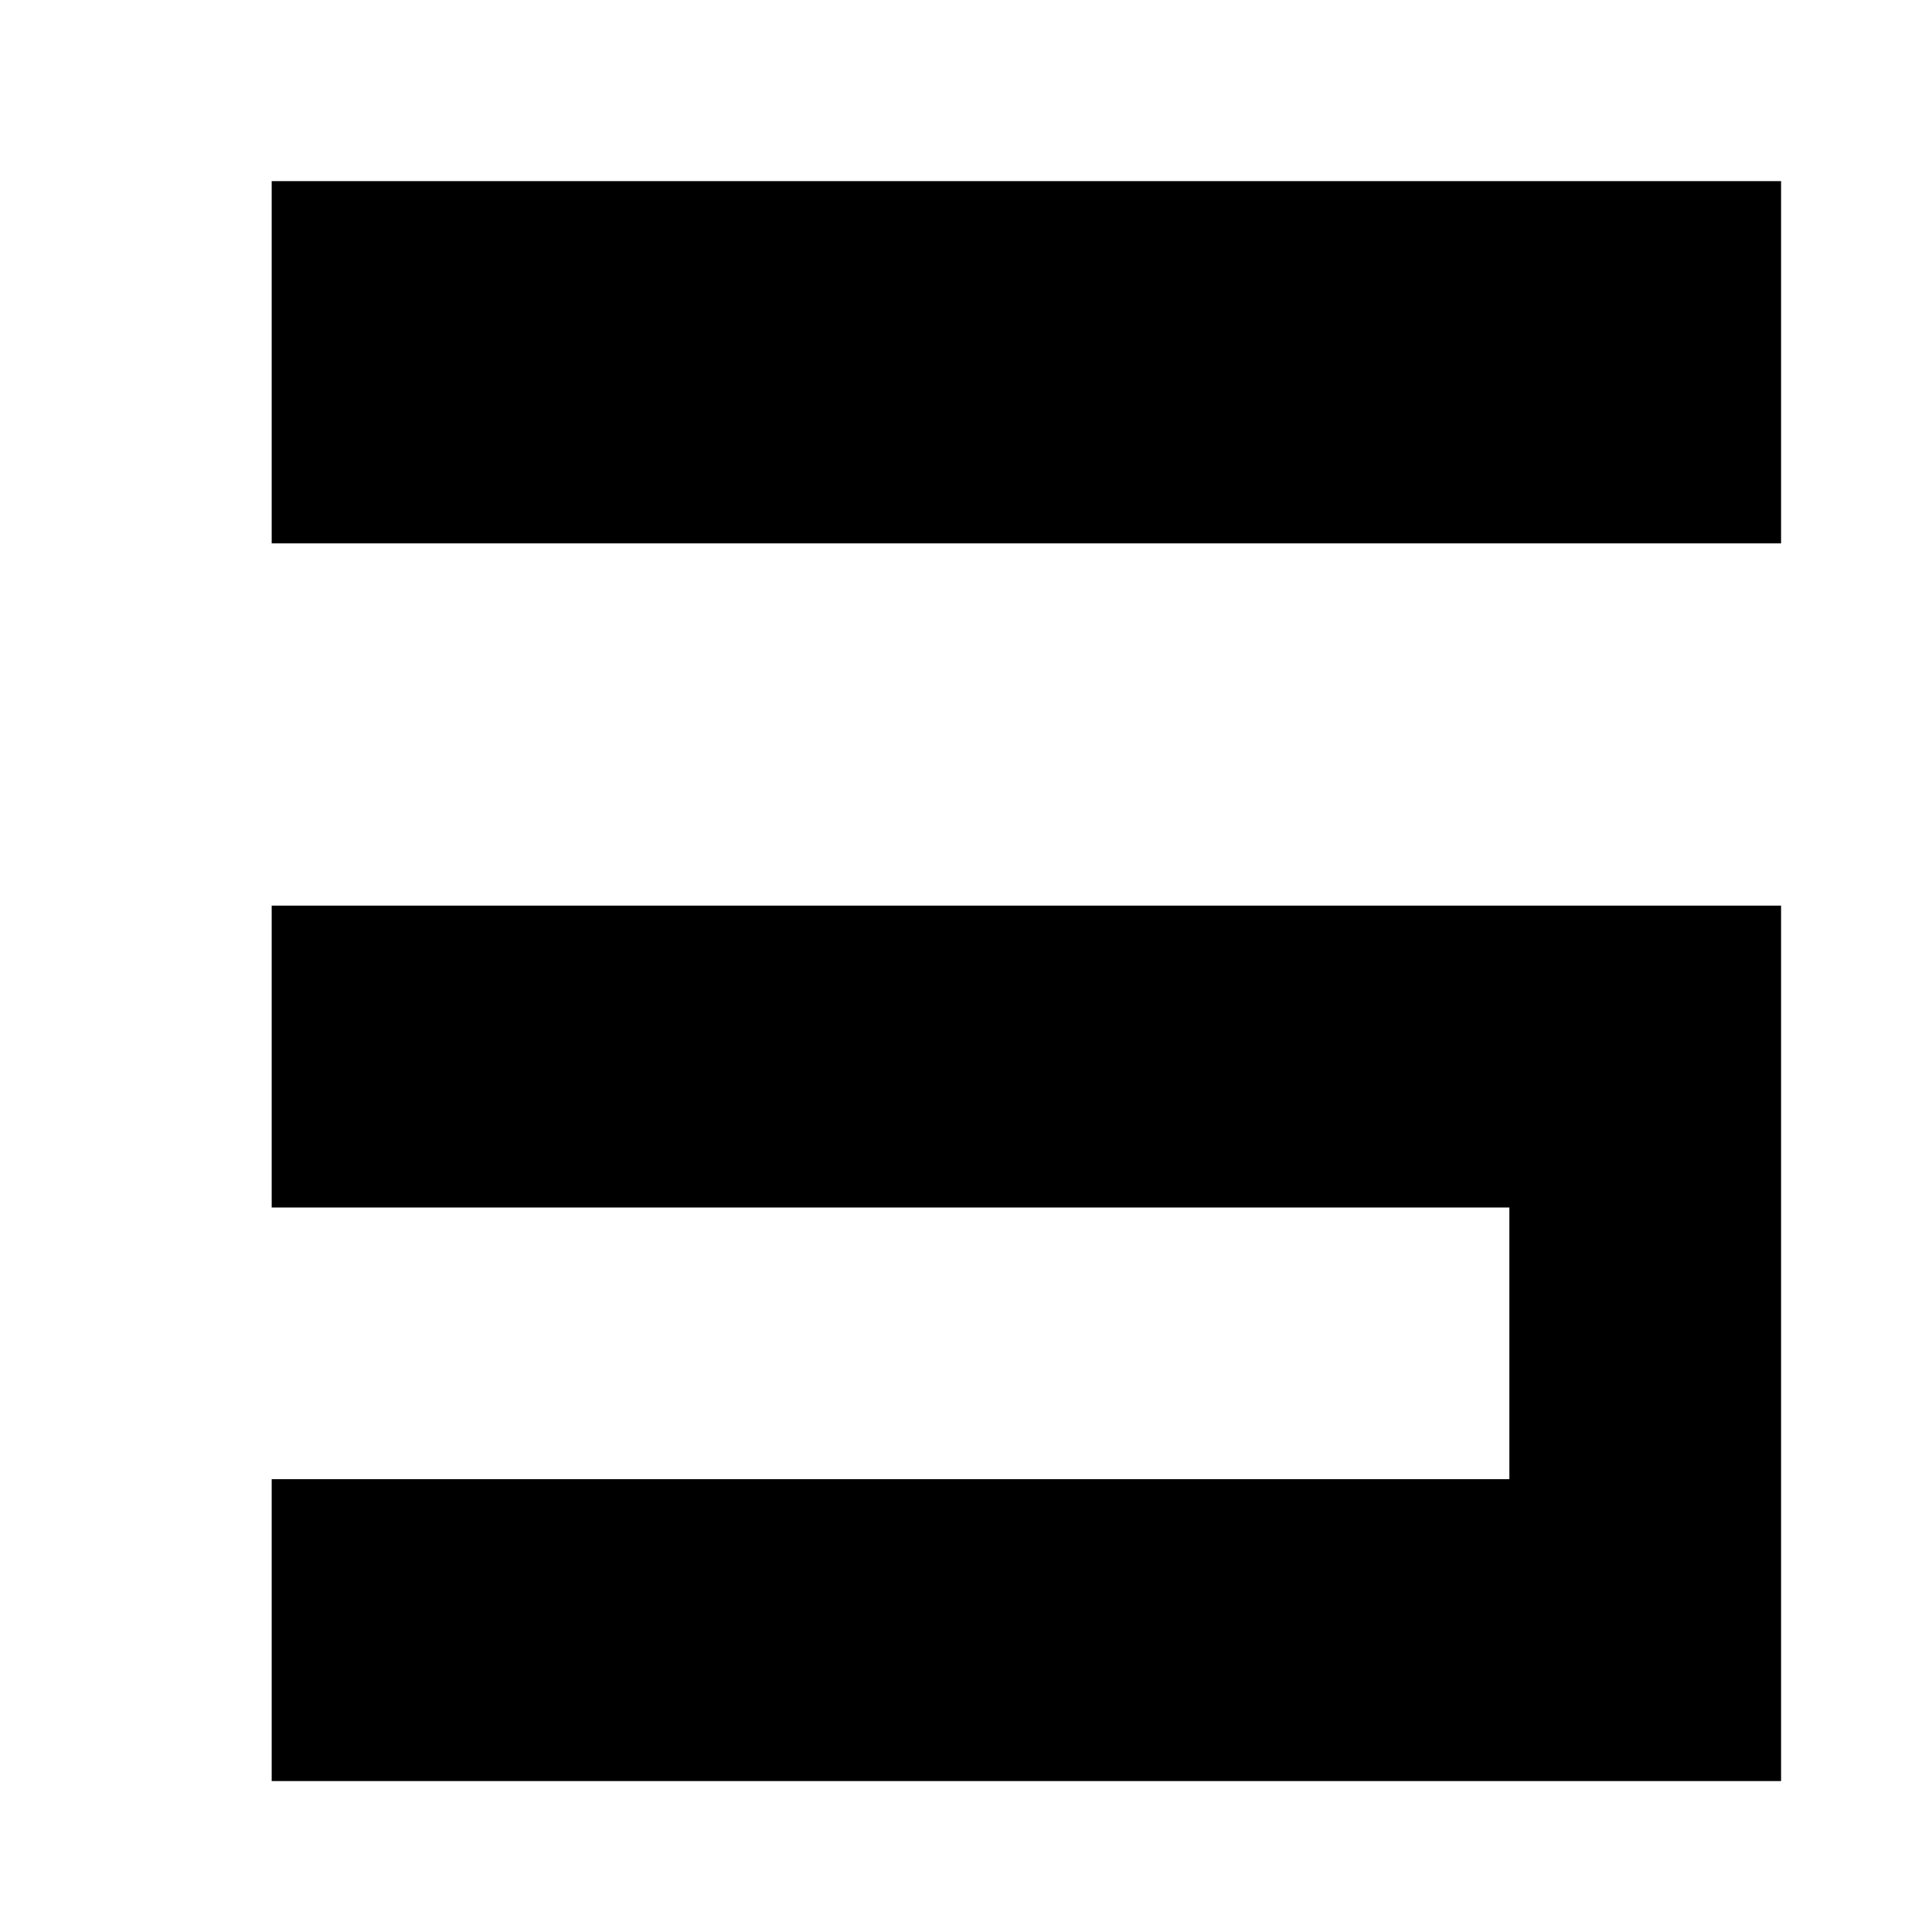
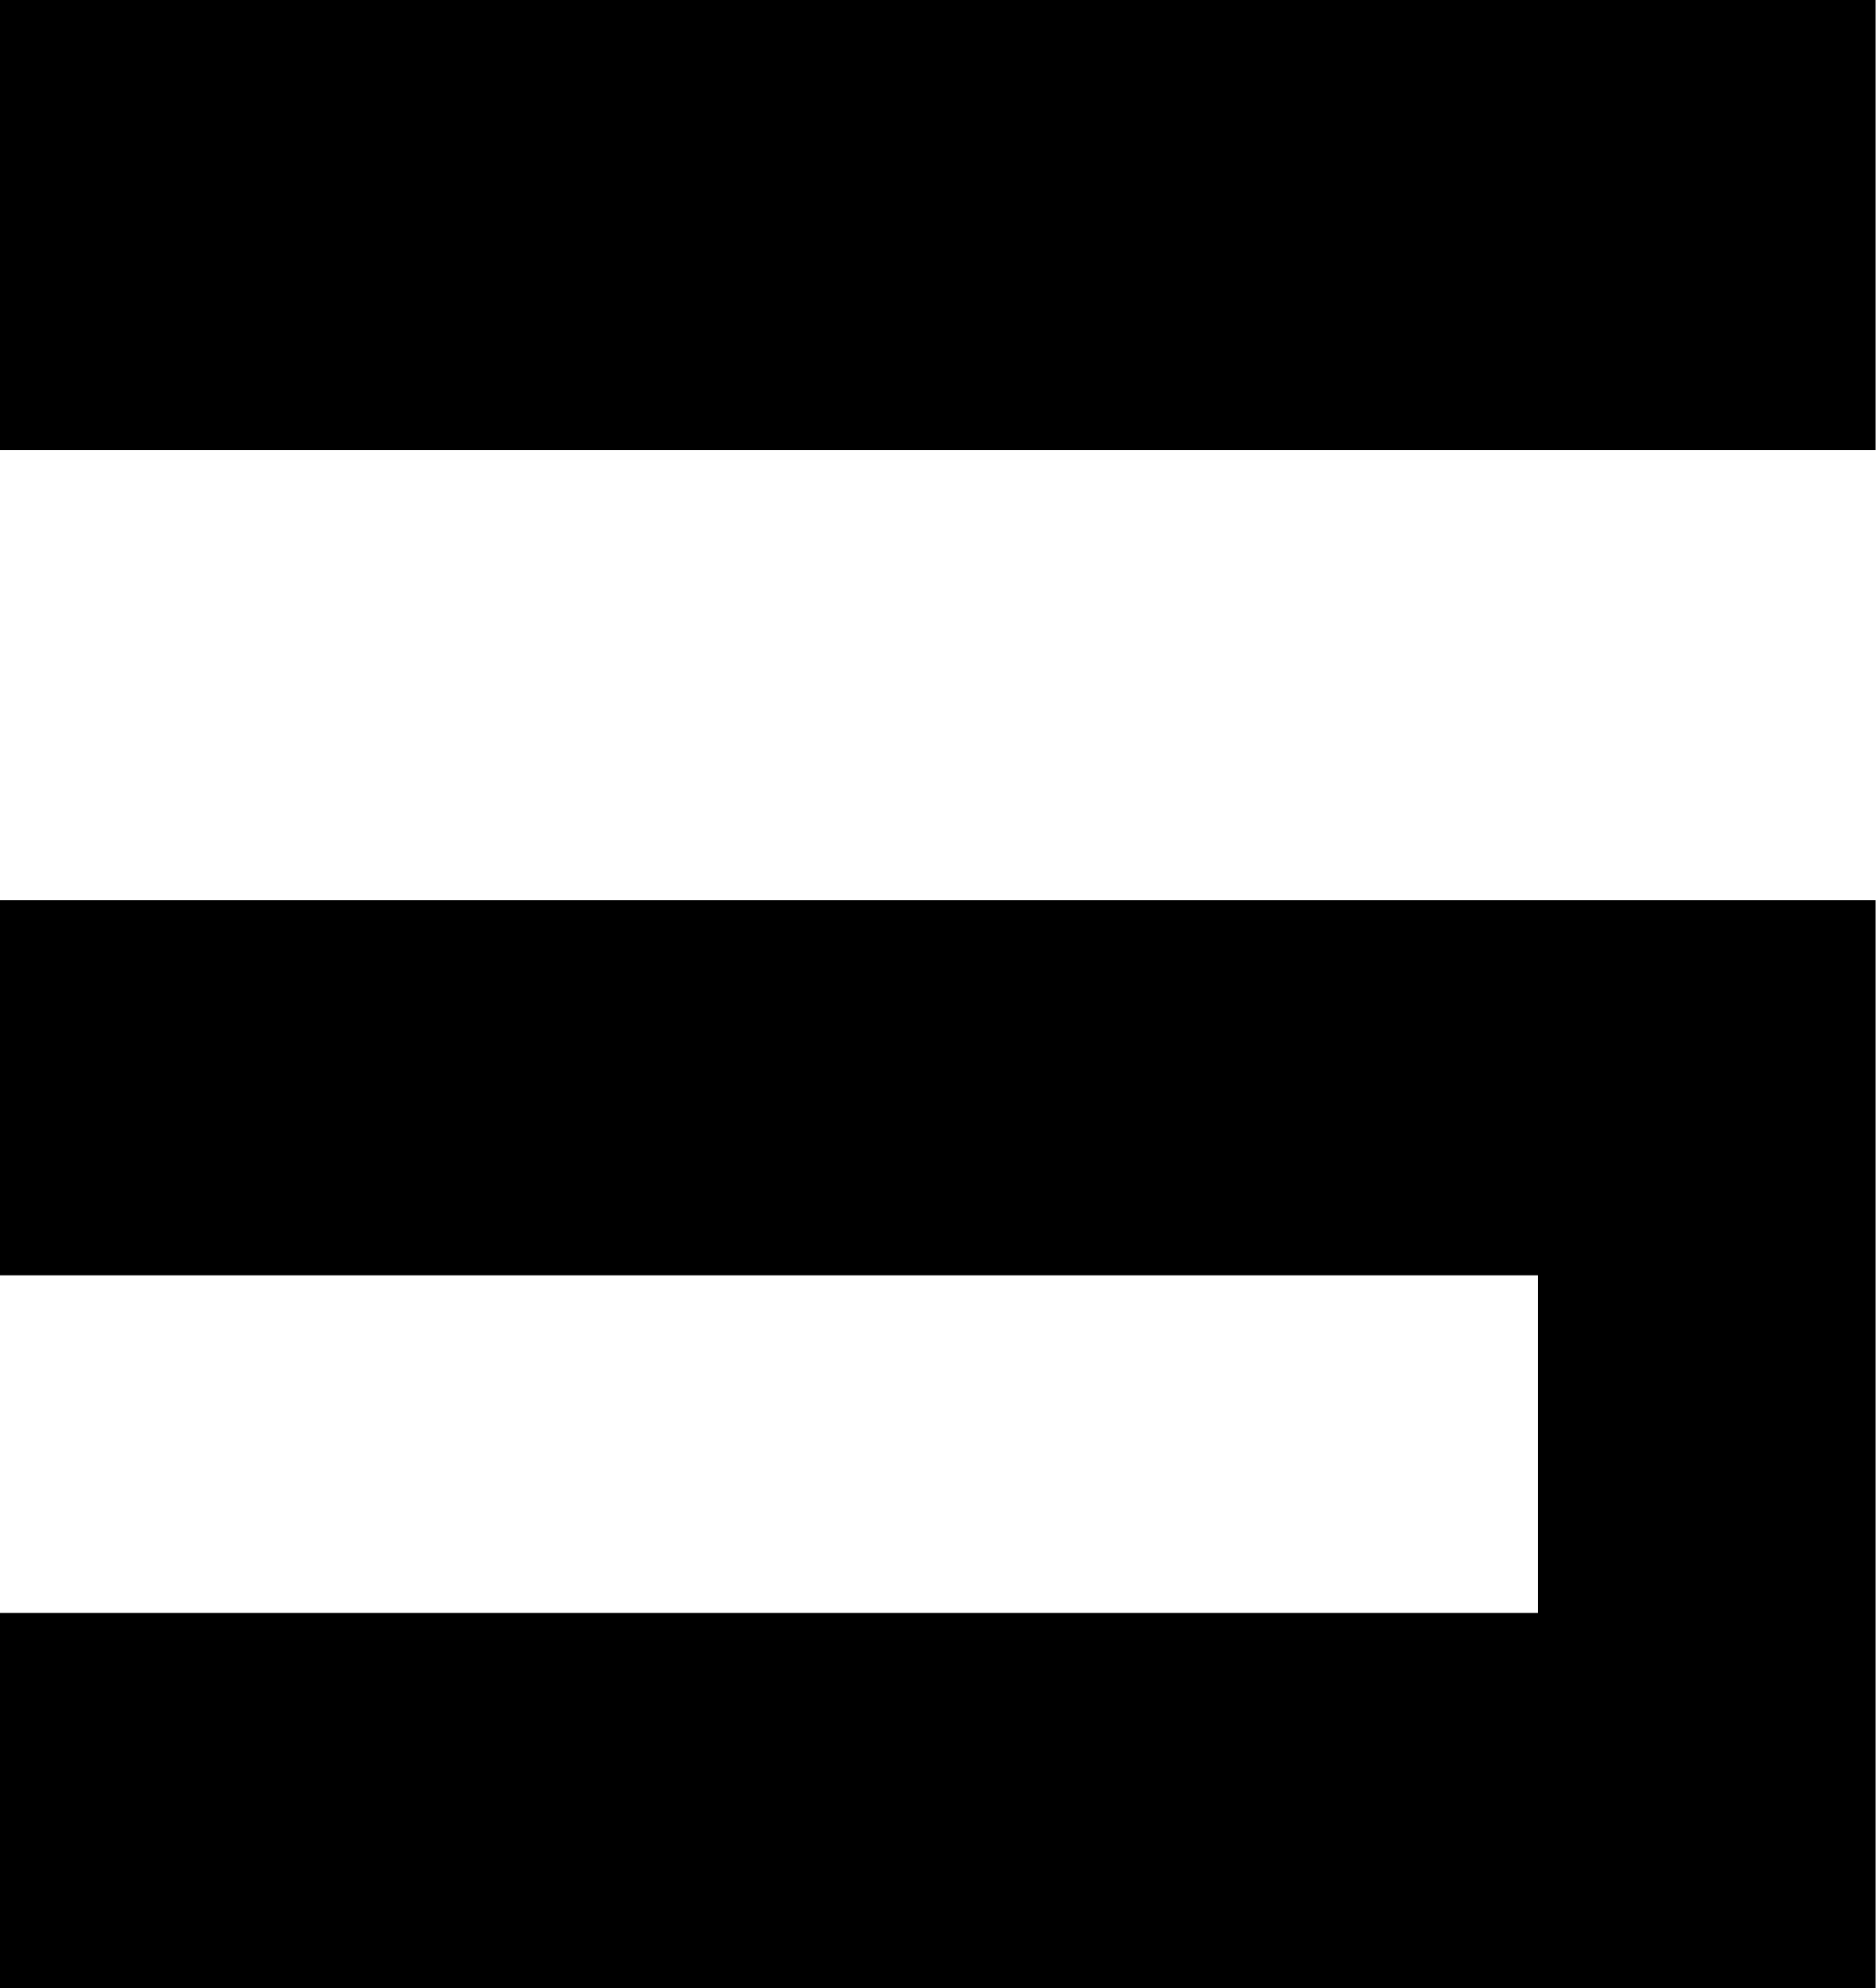
- <svg xmlns="http://www.w3.org/2000/svg" width="64" height="64">
-   <path d="M 9,18 59,18 59,6 9,6 z" />
-   <path d="m 9,59 0,-10 41,0 0,-9 -41,0 0,-10 50,0 0,29 z" />
+ <svg xmlns="http://www.w3.org/2000/svg" width="50" height="53">
+   <path d="M 0,12 H 50 V 0 H 0 Z" />
+   <path d="M 0,53 V 43 H 41 V 34 H 0 V 24 h 50 v 29 z" />
</svg>
